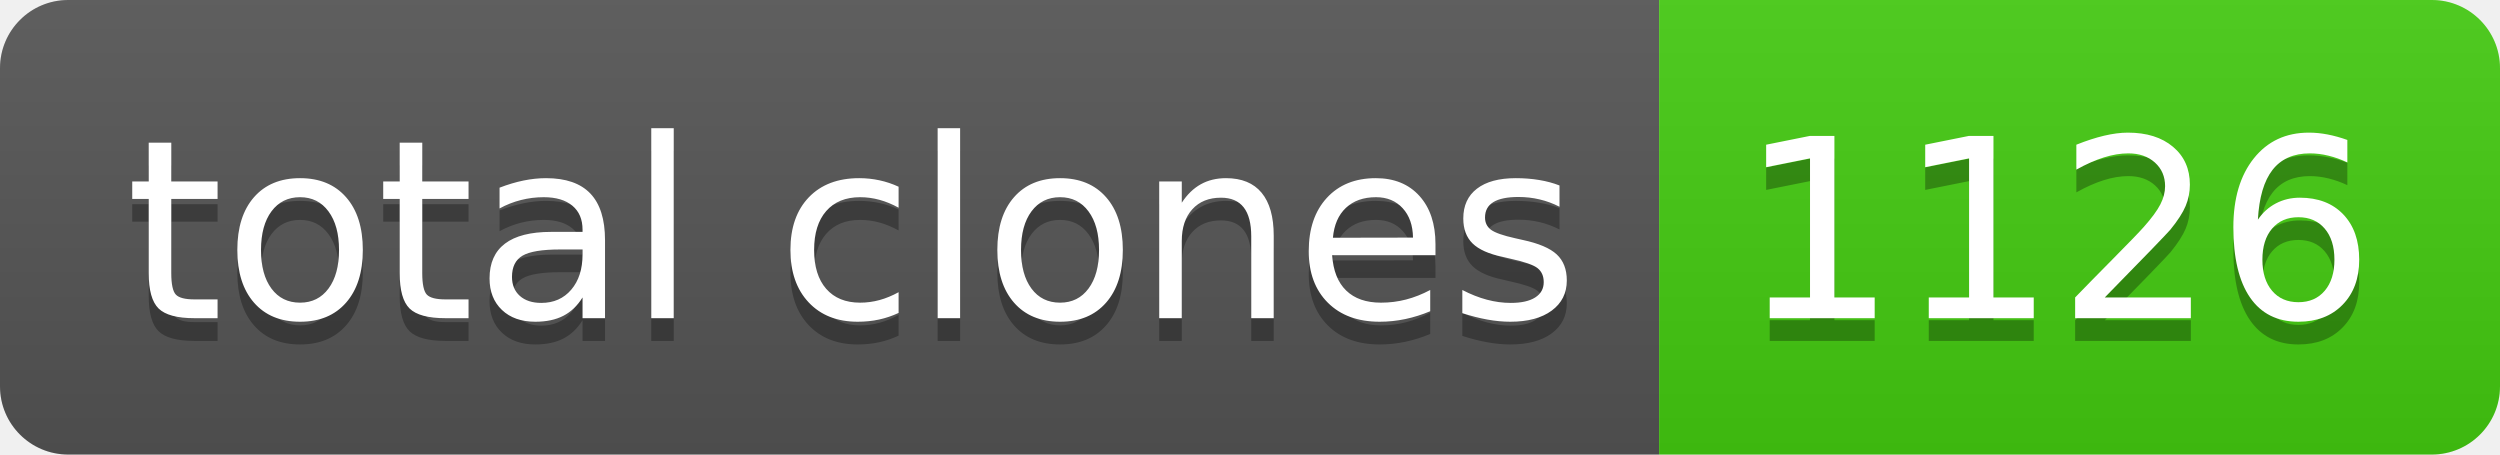
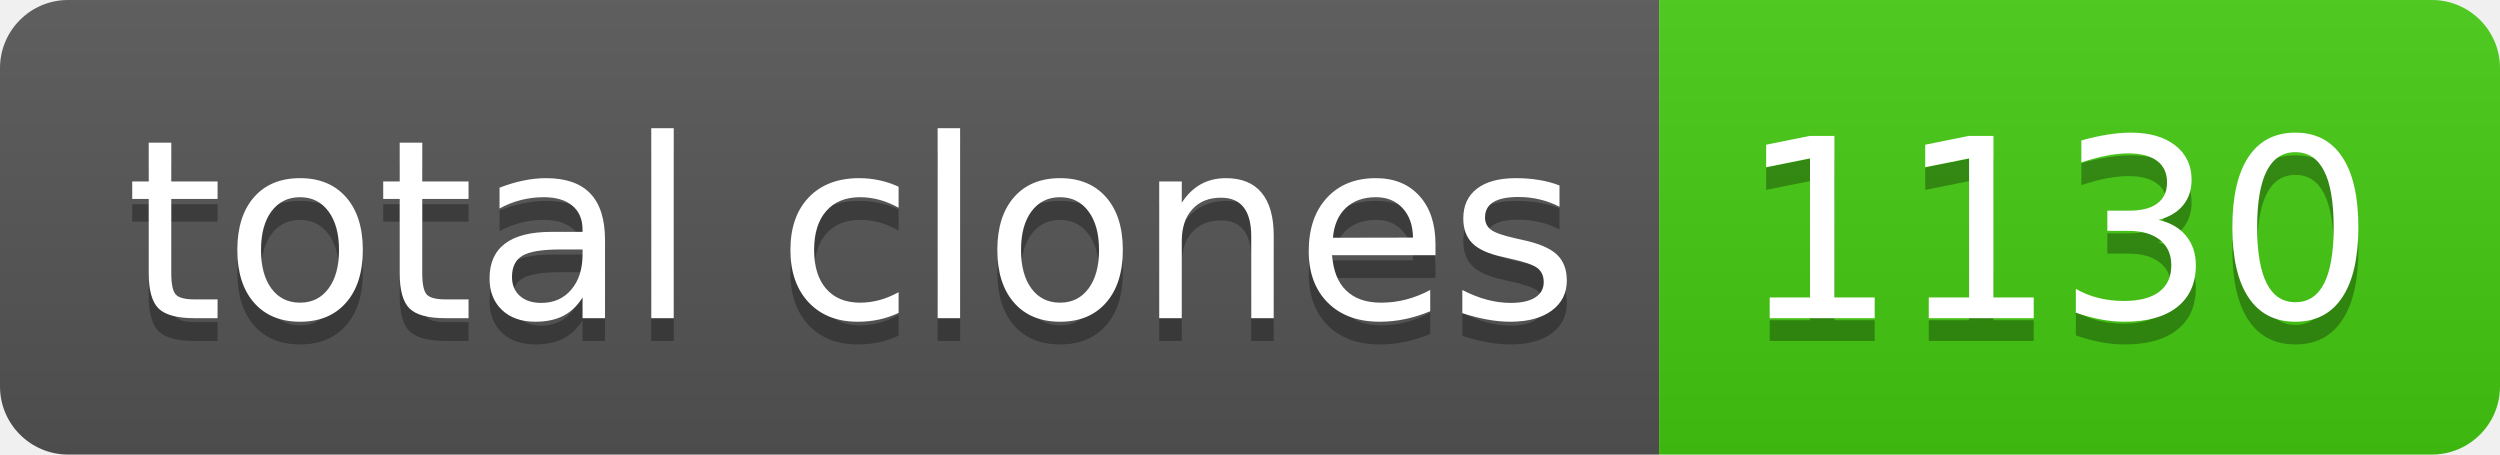
- <svg xmlns="http://www.w3.org/2000/svg" width="110" height="20" role="img" aria-label="total clones: 1126">
+ <svg xmlns="http://www.w3.org/2000/svg" width="110" height="20" role="img" aria-label="total clones: 1130">
  <linearGradient id="s" x2="0" y2="100%">
    <stop offset="0" stop-color="#bbb" stop-opacity=".1" />
    <stop offset="1" stop-opacity=".1" />
  </linearGradient>
  <clipPath id="r">
    <rect width="110" height="20" rx="3" fill="#fff" />
  </clipPath>
  <g clip-path="url(#r)">
    <rect width="73" height="20" fill="#555" />
    <rect x="73" width="37" height="20" fill="#4c1" />
    <rect width="110" height="20" fill="url(#s)" />
  </g>
  <g fill="#fff" text-anchor="middle" font-family="Verdana,Geneva,DejaVu Sans,sans-serif" text-rendering="geometricPrecision" font-size="110">
    <text aria-hidden="true" x="375" y="150" fill="#010101" fill-opacity=".3" transform="scale(.1)" textLength="630">total clones</text>
    <text x="375" y="140" transform="scale(.1)" fill="#fff" textLength="630">total clones</text>
-     <text aria-hidden="true" x="905" y="150" fill="#010101" fill-opacity=".3" transform="scale(.1)" textLength="270">1126</text>
-     <text x="905" y="140" transform="scale(.1)" fill="#fff" textLength="270">1126</text>
+     <text aria-hidden="true" x="905" y="150" fill="#010101" fill-opacity=".3" transform="scale(.1)" textLength="270">1130</text>
+     <text x="905" y="140" transform="scale(.1)" fill="#fff" textLength="270">1130</text>
  </g>
</svg>
